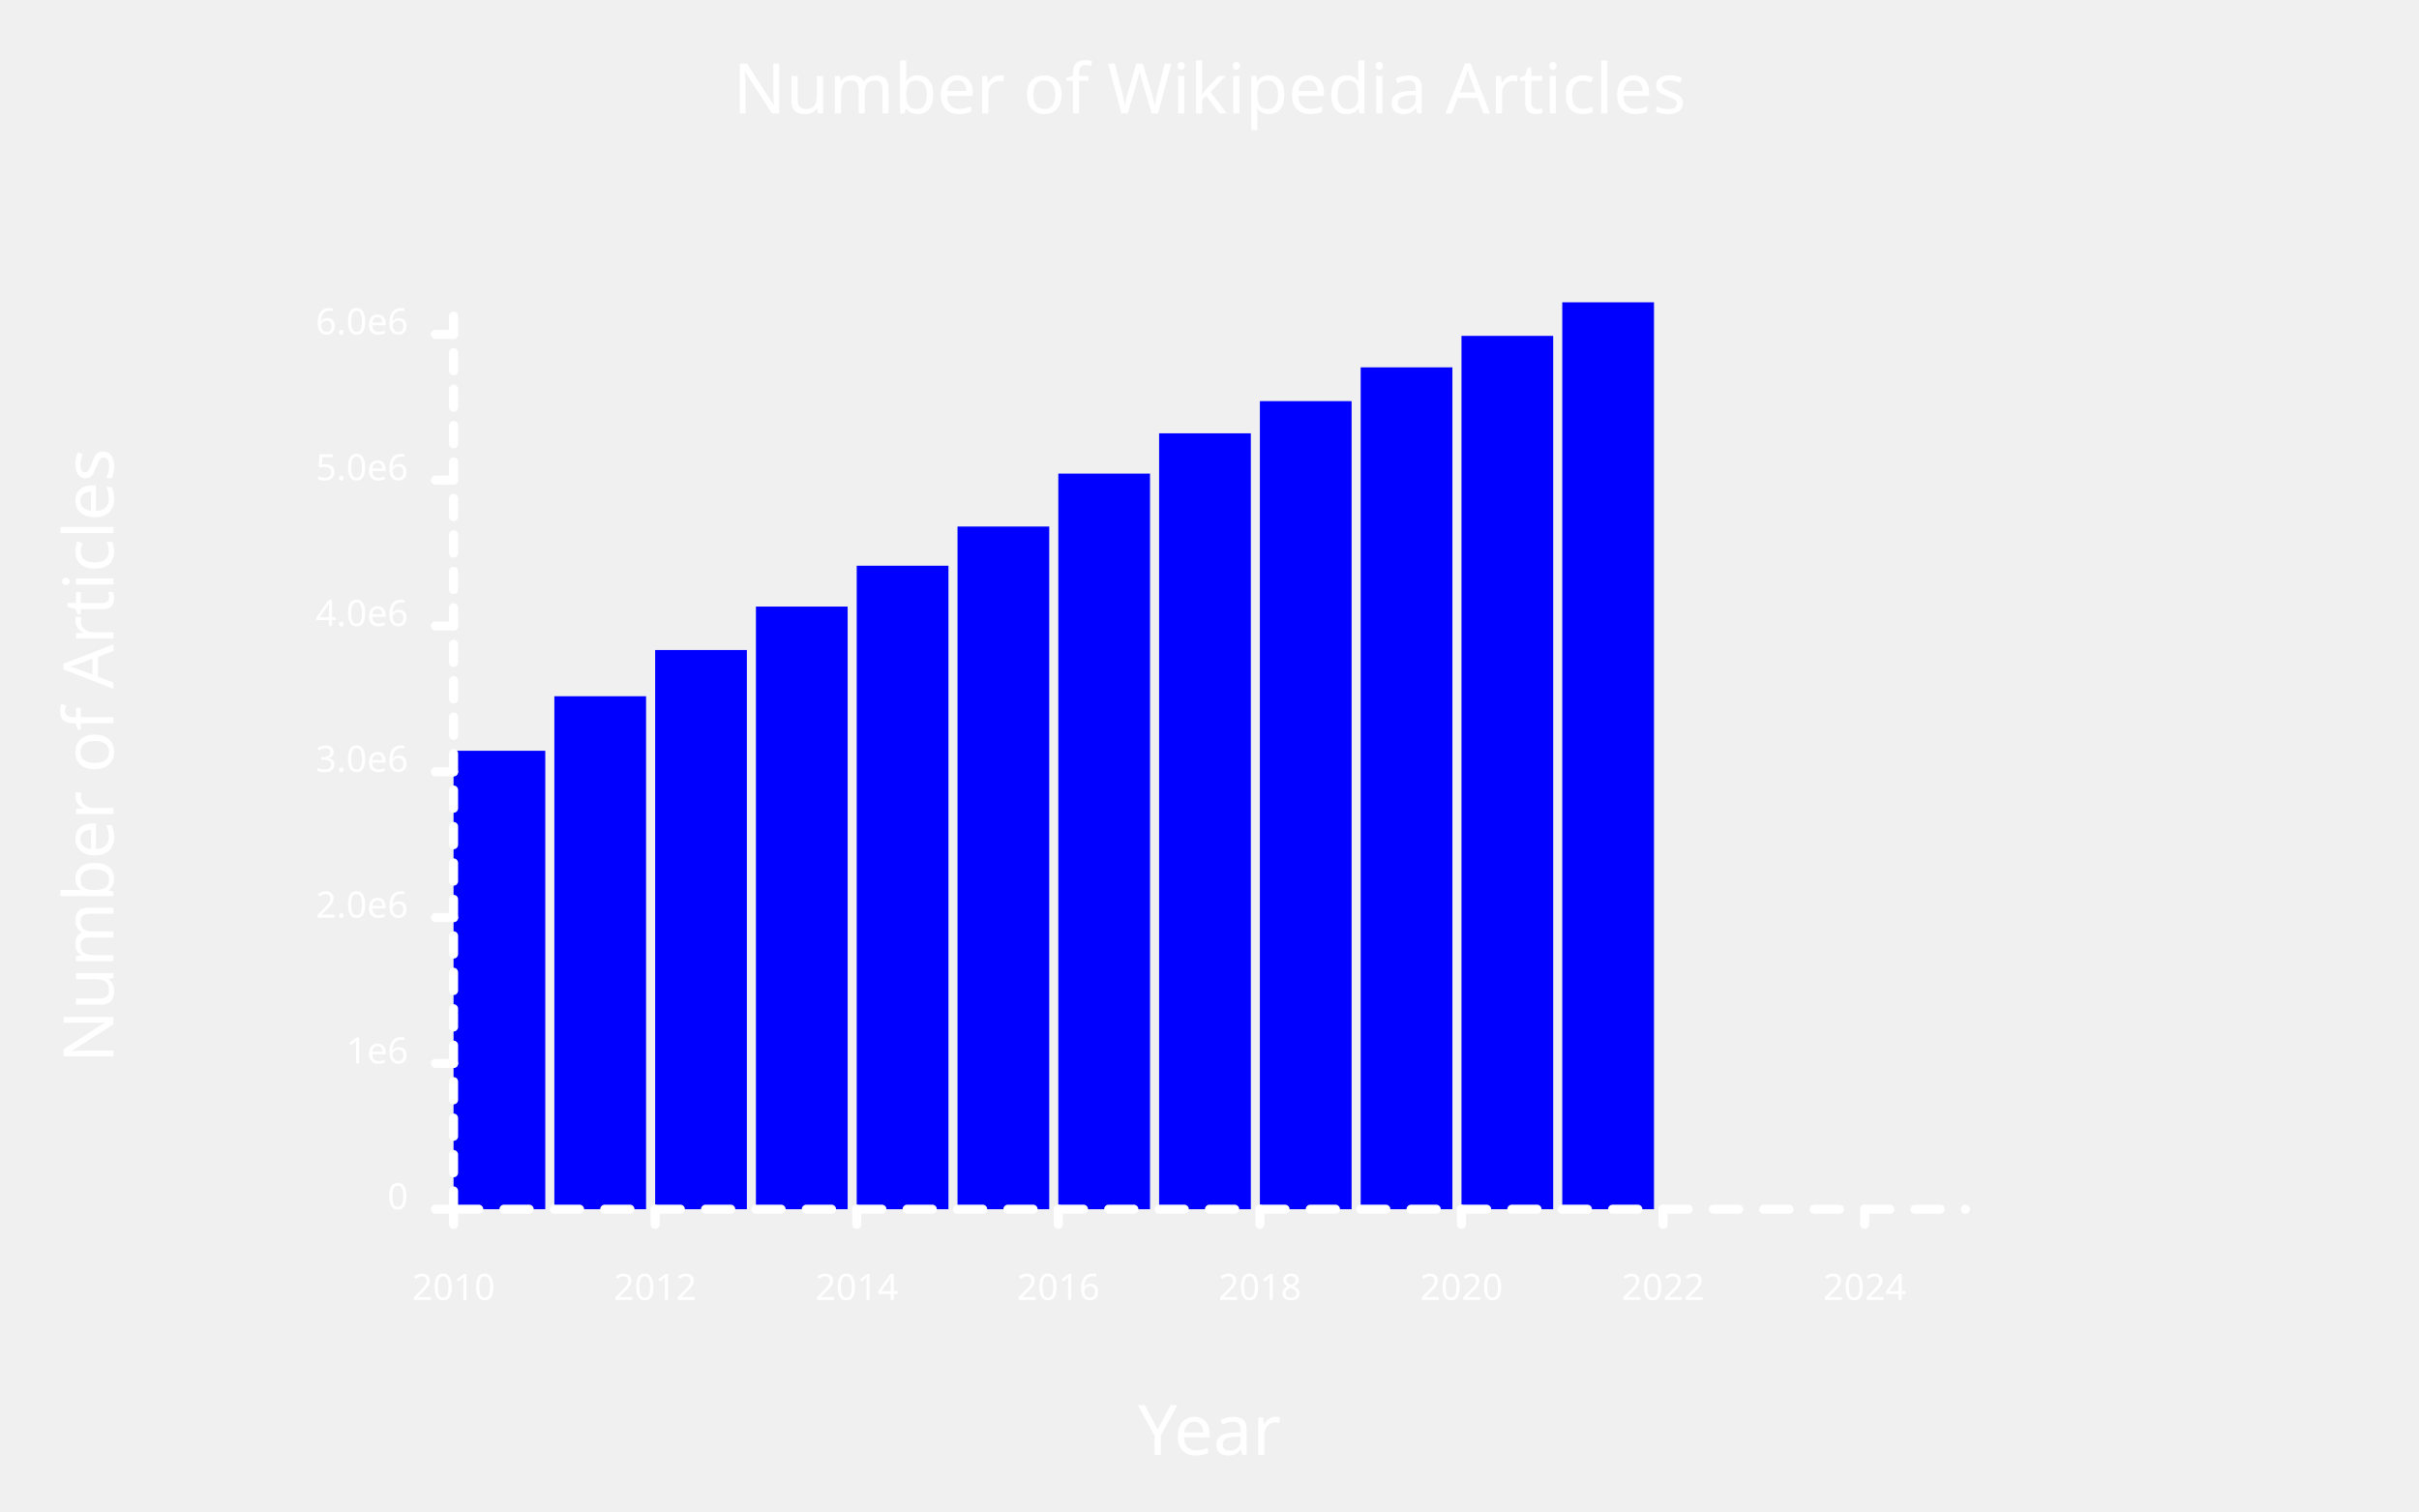
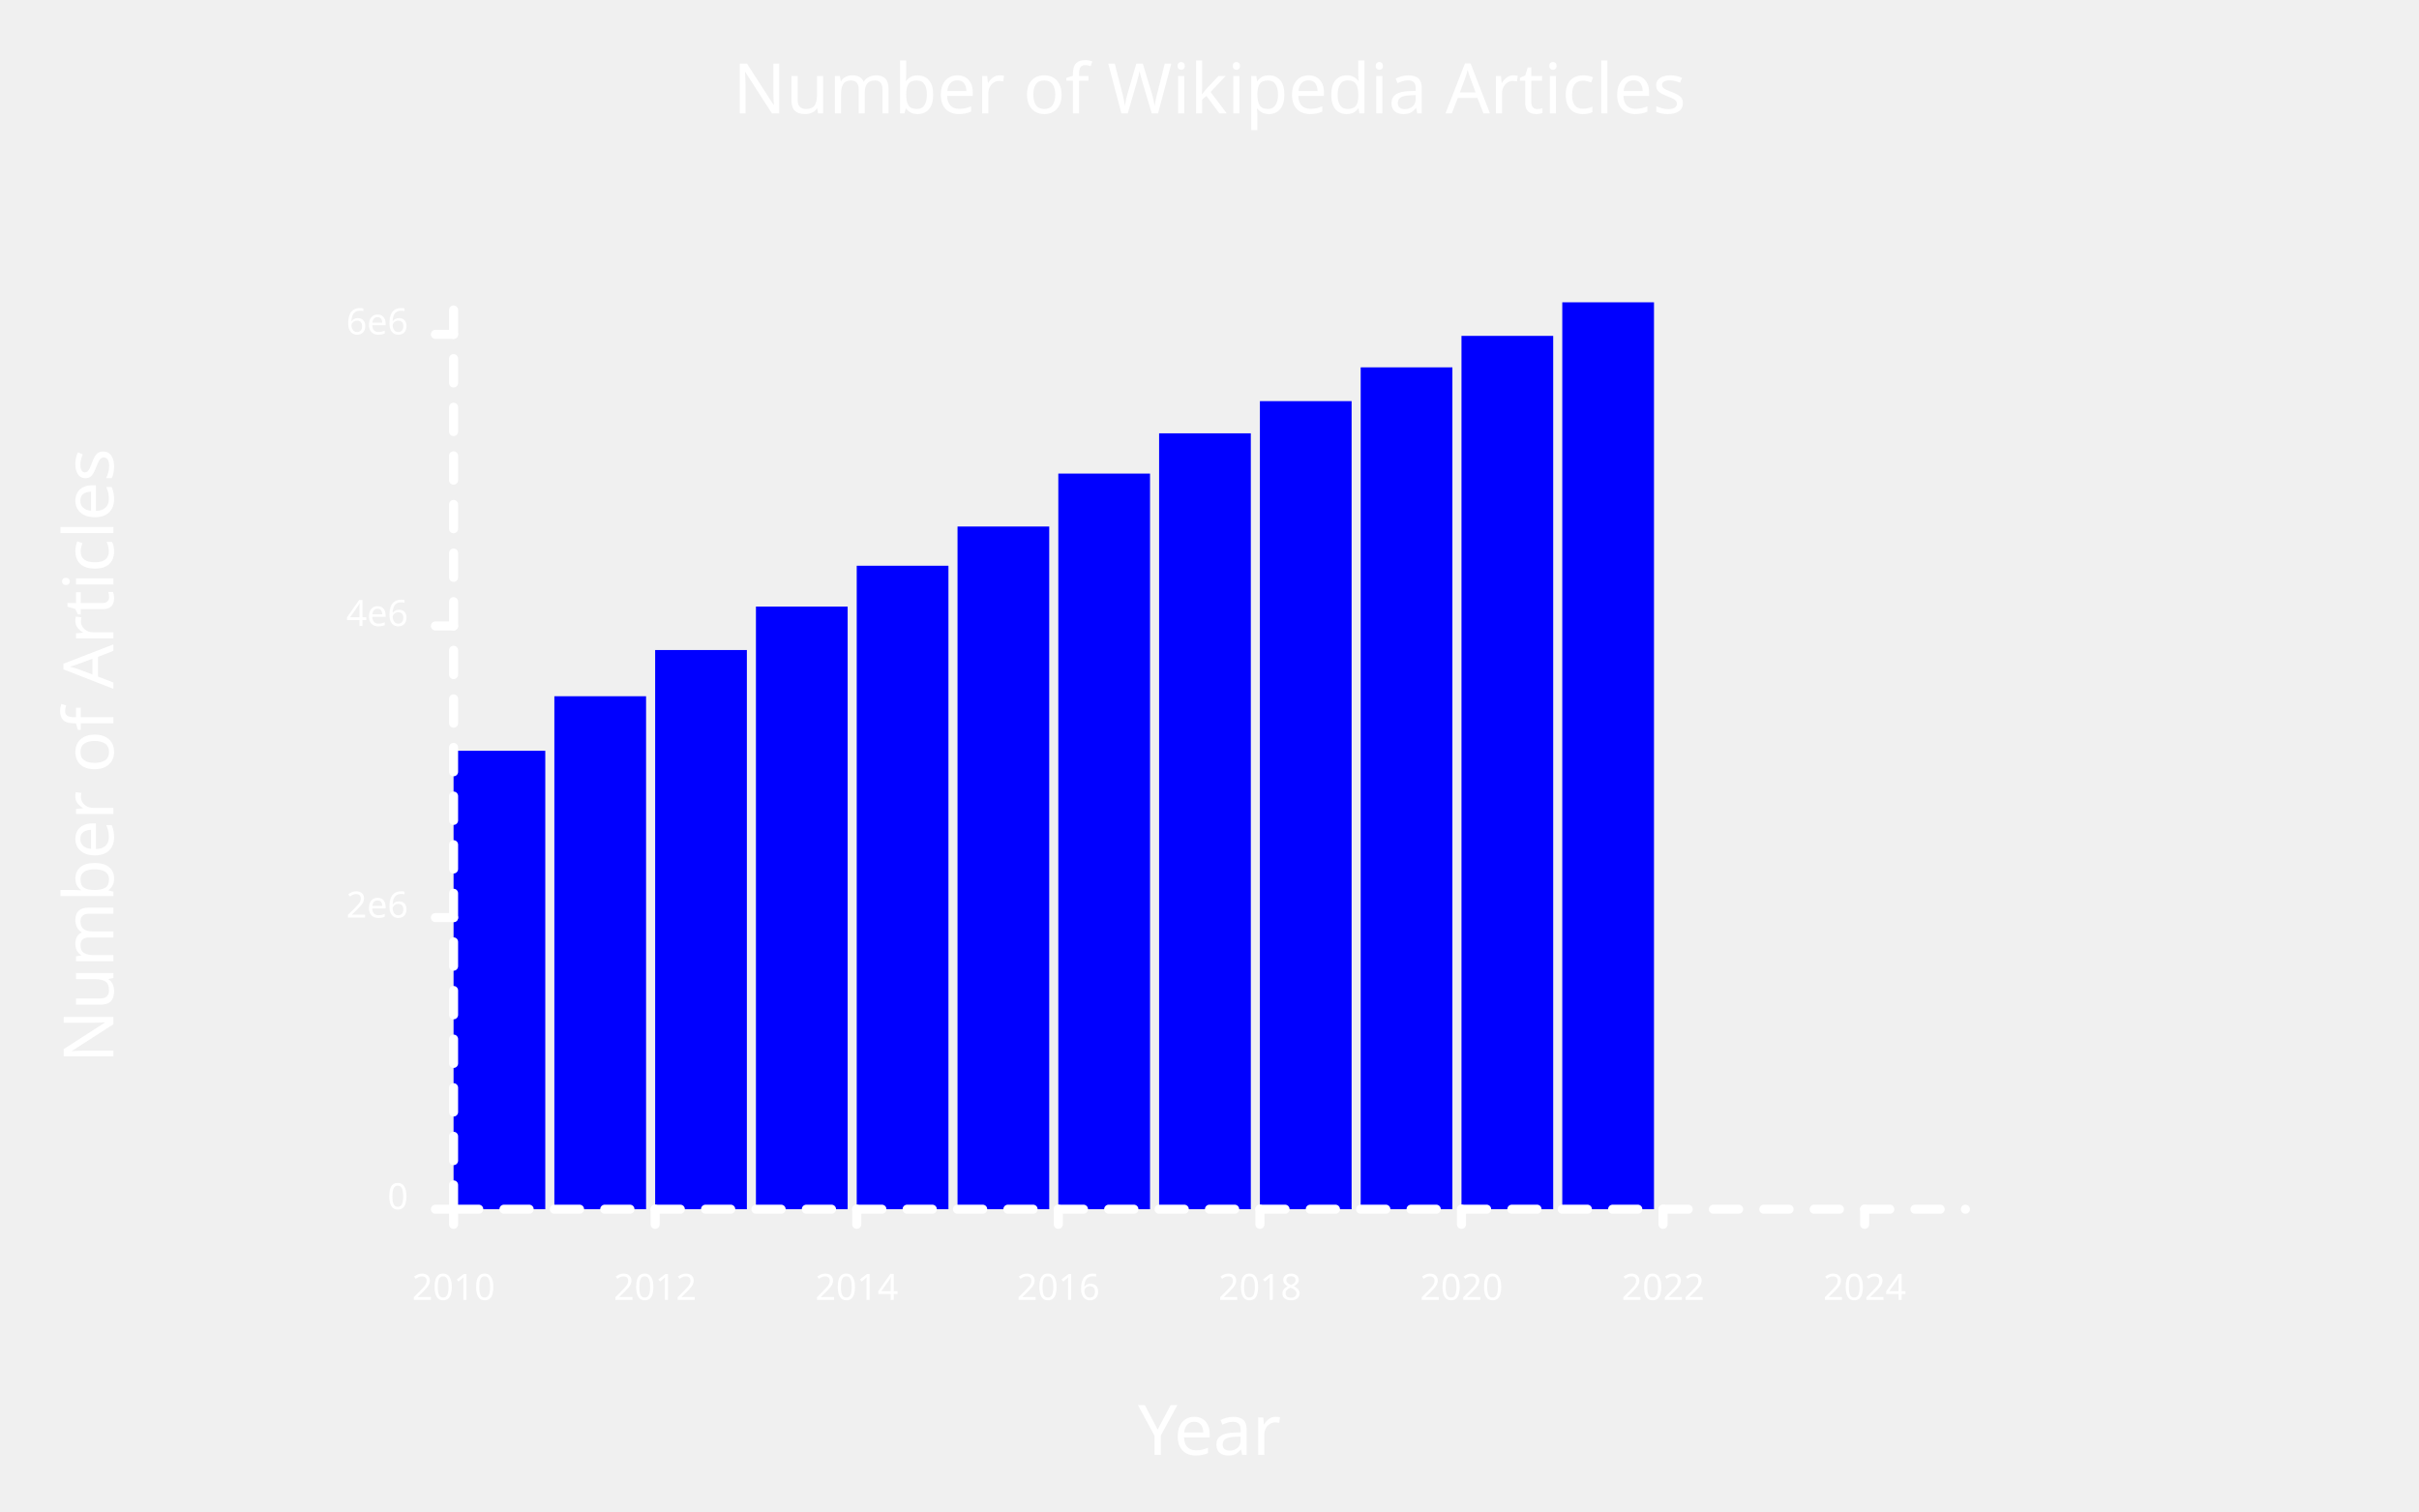
<svg xmlns="http://www.w3.org/2000/svg" width="800" class="poloto_background poloto" height="500" viewBox="0 0 800 500">
  <style>.poloto{stroke-linecap:round;stroke-linejoin:round;font-family:'Tahoma',sans-serif;stroke-width:2;}.scatter{stroke-width:7}.poloto_text{fill:white;}.poloto_axis_lines{stroke:white;stroke-width:3;fill:none;stroke-dasharray:none}.poloto_background{background-color:#262626;}.poloto0stroke{stroke:blue;}.poloto1stroke{stroke:red;}.poloto2stroke{stroke:green;}.poloto3stroke{stroke:gold;}.poloto4stroke{stroke:aqua;}.poloto5stroke{stroke:lime;}.poloto6stroke{stroke:orange;}.poloto7stroke{stroke:chocolate;}.poloto0fill{fill:blue;}.poloto1fill{fill:red;}.poloto2fill{fill:green;}.poloto3fill{fill:gold;}.poloto4fill{fill:aqua;}.poloto5fill{fill:lime;}.poloto6fill{fill:orange;}.poloto7fill{fill:chocolate;}</style>
  <text class="poloto_text" alignment-baseline="middle" text-anchor="start" font-size="large" x="675" y="100" />
  <g class="poloto0fill">
    <rect x="150" y="248.353" width="30.333" height="151.647" />
    <rect x="183.333" y="230.313" width="30.333" height="169.687" />
    <rect x="216.667" y="215.023" width="30.333" height="184.977" />
    <rect x="250" y="200.65" width="30.333" height="199.35" />
    <rect x="283.333" y="187.144" width="30.333" height="212.856" />
    <rect x="316.667" y="174.169" width="30.333" height="225.831" />
    <rect x="350" y="156.66" width="30.333" height="243.34" />
    <rect x="383.333" y="143.338" width="30.333" height="256.662" />
    <rect x="416.667" y="132.693" width="30.333" height="267.307" />
    <rect x="450" y="121.517" width="30.333" height="278.483" />
    <rect x="483.333" y="111.108" width="30.333" height="288.892" />
    <rect x="516.667" y="100" width="30.333" height="300" />
  </g>
  <text class="poloto_text" alignment-baseline="start" text-anchor="middle" font-size="x-large" x="400" y="37.5">Number of Wikipedia Articles</text>
  <text class="poloto_text" alignment-baseline="start" text-anchor="middle" font-size="x-large" x="400" y="481.25">Year</text>
  <text class="poloto_text" alignment-baseline="start" text-anchor="middle" font-size="x-large" transform="rotate(-90,37.5,250)" x="37.5" y="250">Number of Articles</text>
  <line class="poloto_axis_lines" stroke="black" x1="150" x2="150" y1="400" y2="405" />
  <text class="poloto_text" alignment-baseline="start" text-anchor="middle" x="150" y="430"> 2010</text>
  <line class="poloto_axis_lines" stroke="black" x1="216.667" x2="216.667" y1="400" y2="405" />
  <text class="poloto_text" alignment-baseline="start" text-anchor="middle" x="216.667" y="430"> 2012</text>
  <line class="poloto_axis_lines" stroke="black" x1="283.333" x2="283.333" y1="400" y2="405" />
  <text class="poloto_text" alignment-baseline="start" text-anchor="middle" x="283.333" y="430"> 2014</text>
  <line class="poloto_axis_lines" stroke="black" x1="350" x2="350" y1="400" y2="405" />
  <text class="poloto_text" alignment-baseline="start" text-anchor="middle" x="350" y="430"> 2016</text>
  <line class="poloto_axis_lines" stroke="black" x1="416.667" x2="416.667" y1="400" y2="405" />
  <text class="poloto_text" alignment-baseline="start" text-anchor="middle" x="416.667" y="430"> 2018</text>
  <line class="poloto_axis_lines" stroke="black" x1="483.333" x2="483.333" y1="400" y2="405" />
  <text class="poloto_text" alignment-baseline="start" text-anchor="middle" x="483.333" y="430"> 2020</text>
  <line class="poloto_axis_lines" stroke="black" x1="550" x2="550" y1="400" y2="405" />
  <text class="poloto_text" alignment-baseline="start" text-anchor="middle" x="550" y="430"> 2022</text>
  <line class="poloto_axis_lines" stroke="black" x1="616.667" x2="616.667" y1="400" y2="405" />
  <text class="poloto_text" alignment-baseline="start" text-anchor="middle" x="616.667" y="430"> 2024</text>
  <line class="poloto_axis_lines" stroke="black" x1="150" x2="144" y1="400" y2="400" />
  <text class="poloto_text" alignment-baseline="middle" text-anchor="end" x="135" y="400"> 0</text>
-   <line class="poloto_axis_lines" stroke="black" x1="150" x2="144" y1="351.766" y2="351.766" />
-   <text class="poloto_text" alignment-baseline="middle" text-anchor="end" x="135" y="351.766"> 1e6</text>
  <line class="poloto_axis_lines" stroke="black" x1="150" x2="144" y1="303.532" y2="303.532" />
-   <text class="poloto_text" alignment-baseline="middle" text-anchor="end" x="135" y="303.532"> 2.0e6</text>
-   <line class="poloto_axis_lines" stroke="black" x1="150" x2="144" y1="255.298" y2="255.298" />
-   <text class="poloto_text" alignment-baseline="middle" text-anchor="end" x="135" y="255.298"> 3.0e6</text>
+   <text class="poloto_text" alignment-baseline="middle" text-anchor="end" x="135" y="303.532"> 2e6</text>
  <line class="poloto_axis_lines" stroke="black" x1="150" x2="144" y1="207.065" y2="207.065" />
-   <text class="poloto_text" alignment-baseline="middle" text-anchor="end" x="135" y="207.065"> 4.0e6</text>
-   <line class="poloto_axis_lines" stroke="black" x1="150" x2="144" y1="158.831" y2="158.831" />
-   <text class="poloto_text" alignment-baseline="middle" text-anchor="end" x="135" y="158.831"> 5.0e6</text>
+   <text class="poloto_text" alignment-baseline="middle" text-anchor="end" x="135" y="207.065"> 4e6</text>
  <line class="poloto_axis_lines" stroke="black" x1="150" x2="144" y1="110.597" y2="110.597" />
-   <text class="poloto_text" alignment-baseline="middle" text-anchor="end" x="135" y="110.597"> 6.0e6</text>
+   <text class="poloto_text" alignment-baseline="middle" text-anchor="end" x="135" y="110.597"> 6e6</text>
  <path stroke="black" fill="none" class="poloto_axis_lines" style="stroke-dasharray:8.333;stroke-dashoffset:-0;" d=" M 150 400 L 650 400" />
-   <path stroke="black" fill="none" class="poloto_axis_lines" style="stroke-dasharray:6.029;stroke-dashoffset:-0;" d=" M 150 400 L 150 100" />
+   <path stroke="black" fill="none" class="poloto_axis_lines" style="stroke-dasharray:8.039;stroke-dashoffset:-0;" d=" M 150 400 L 150 100" />
</svg>
